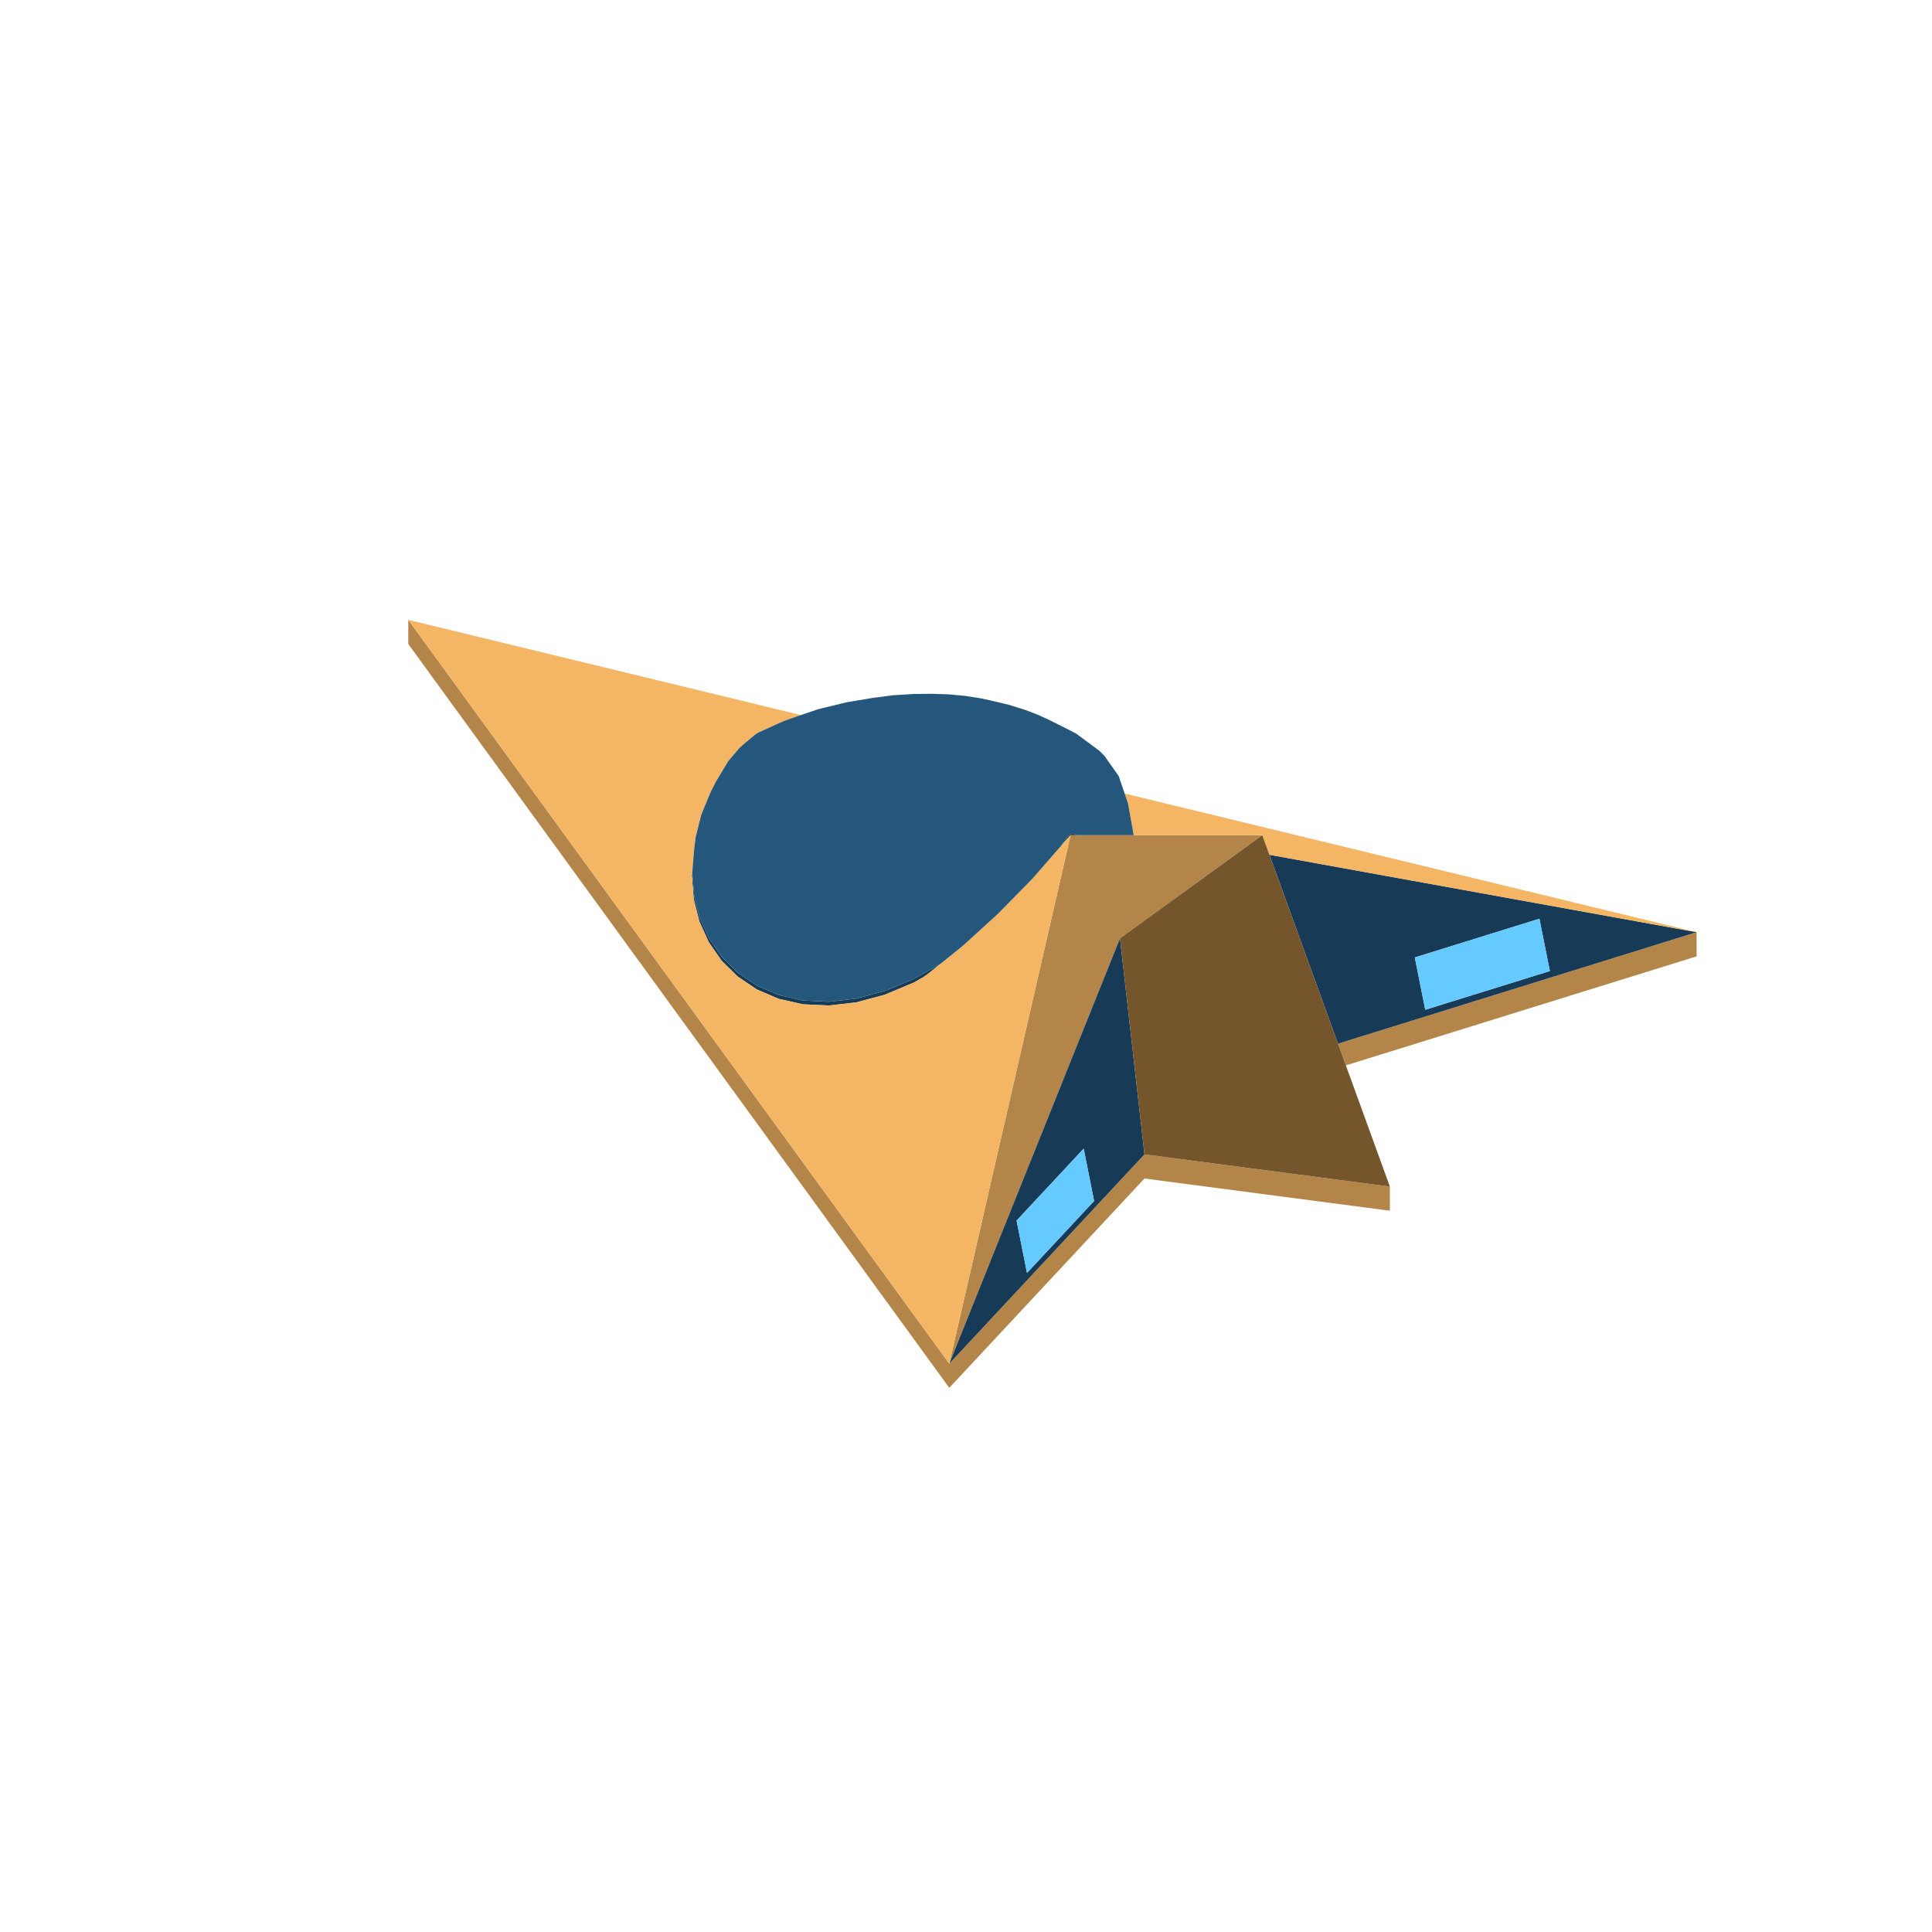
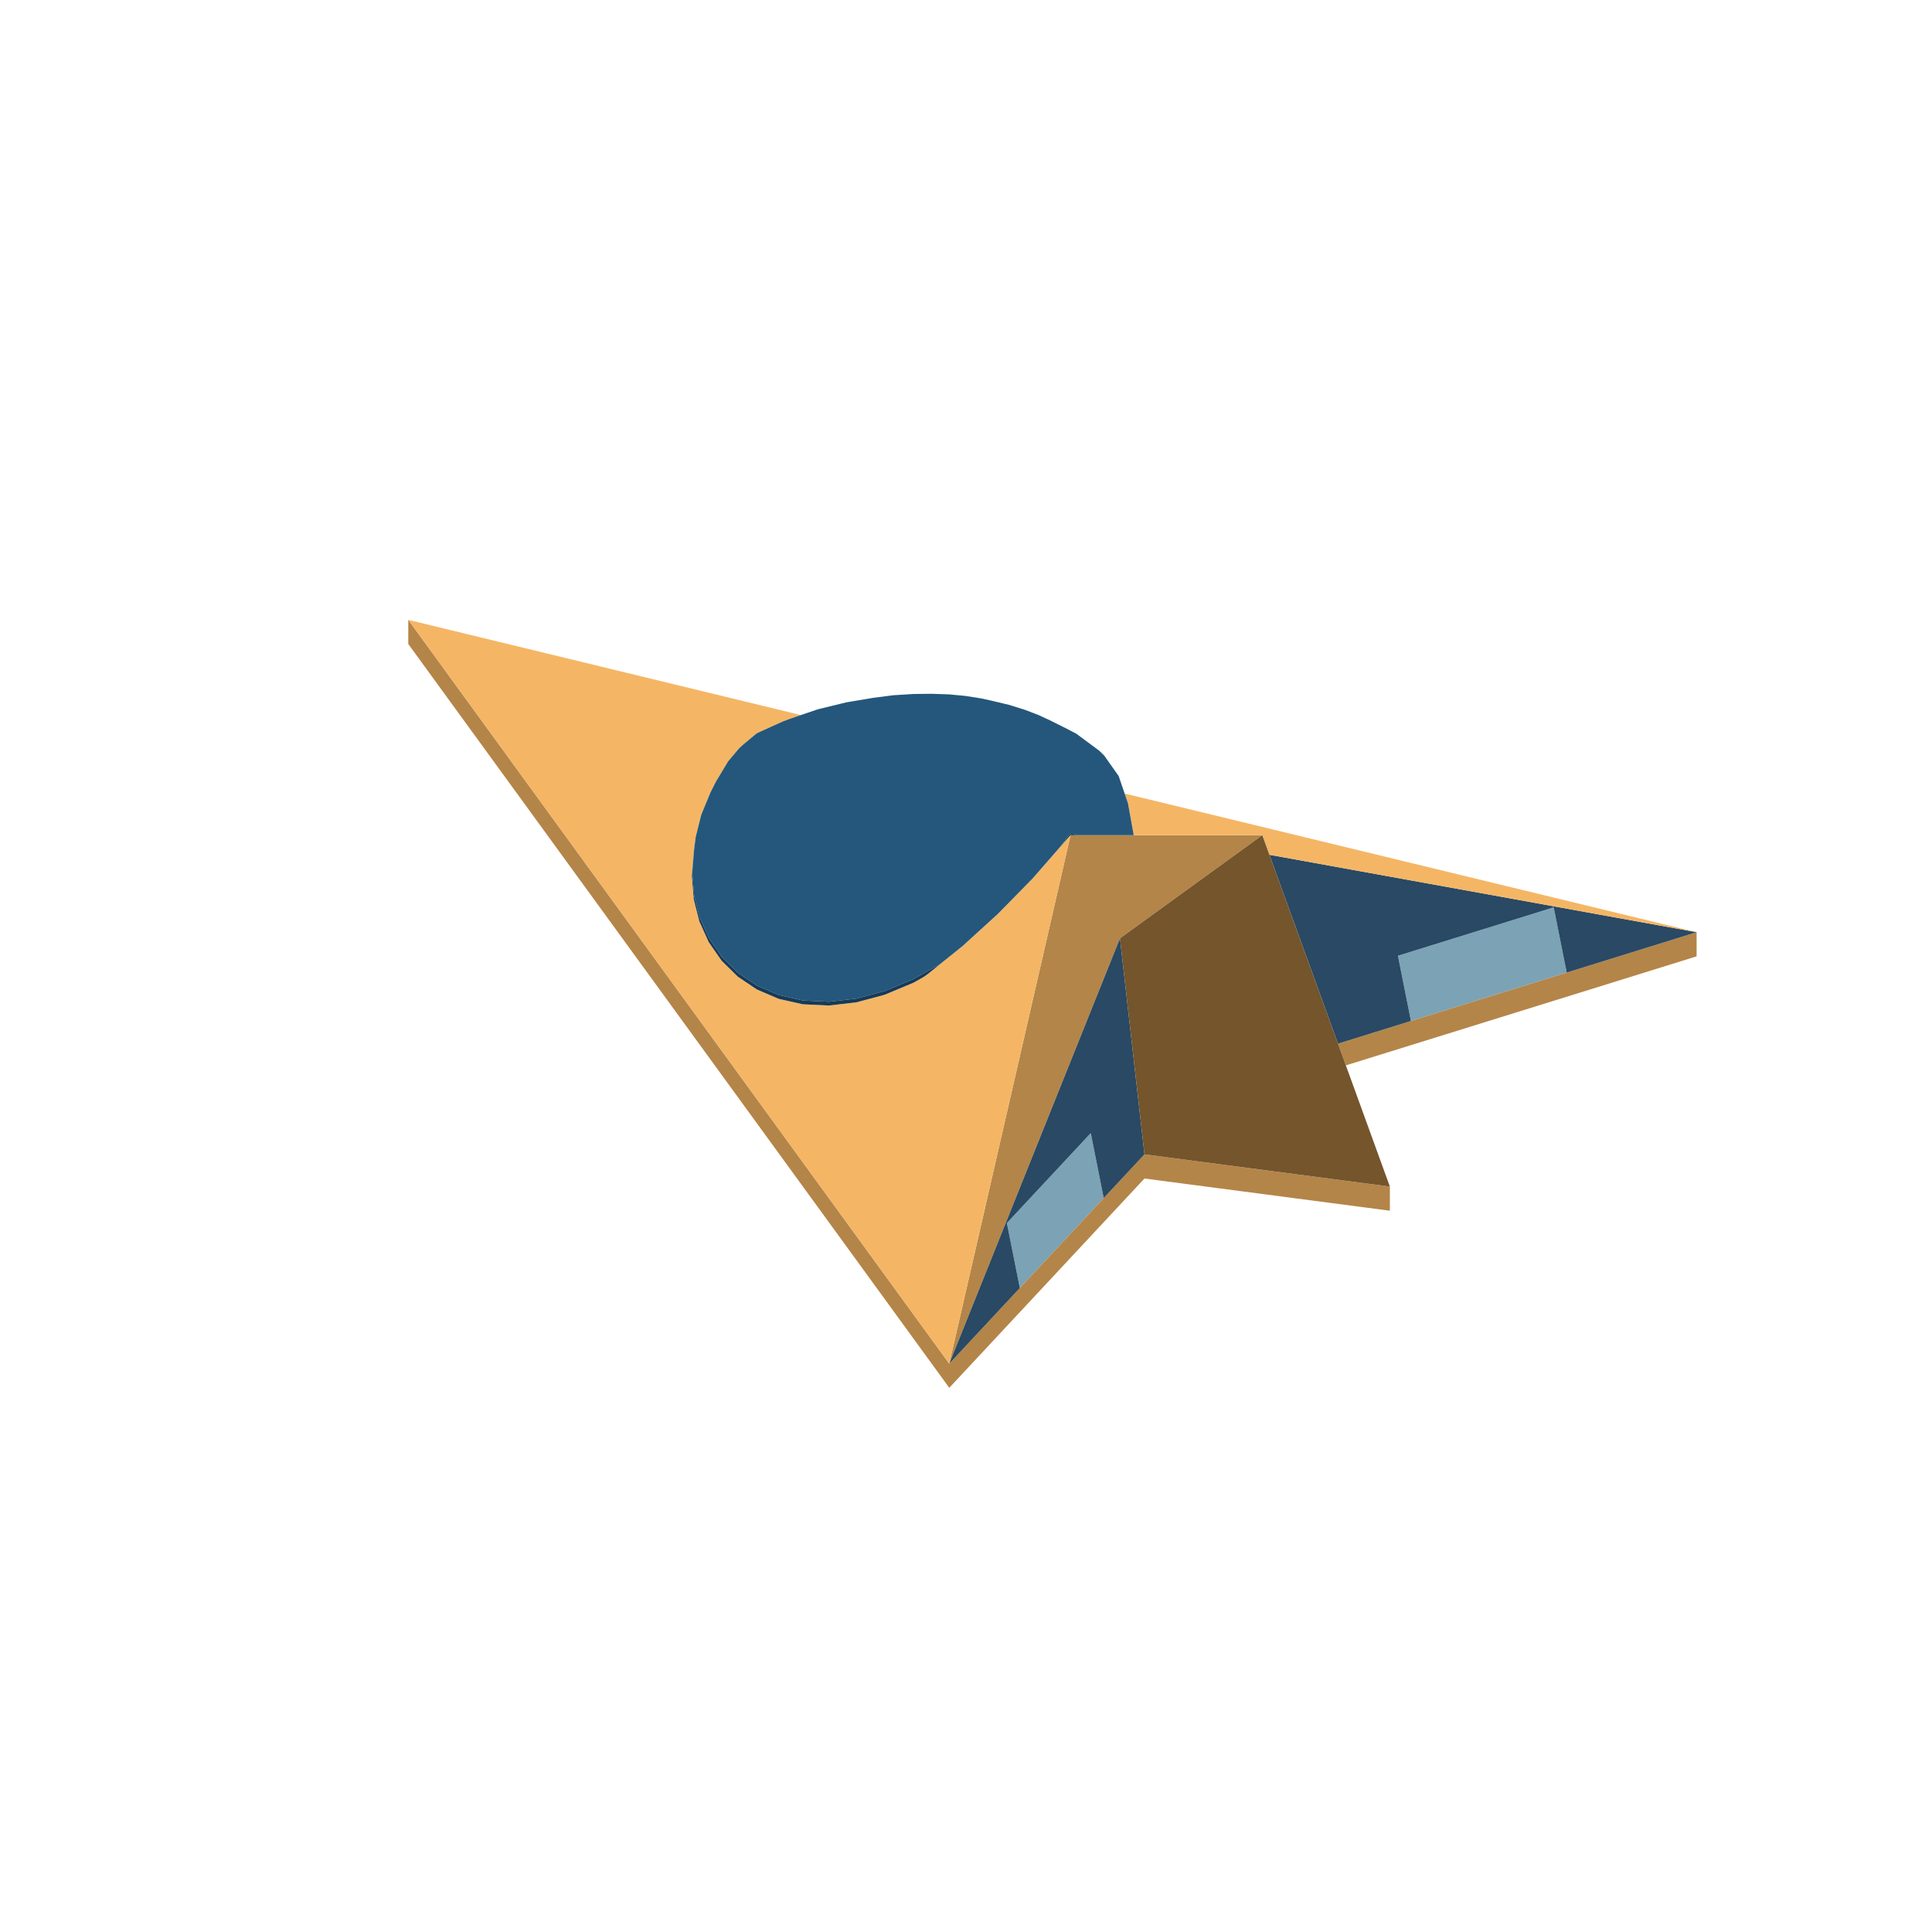
<svg xmlns="http://www.w3.org/2000/svg" width="96" height="96" viewBox="0 0 96 96">
-   <path fill="#b48548" d="M56.868,58.56L47.169,68.96L41.299,60.889L20.287,32L20.287,30.8L41.299,59.689L47.169,67.76L56.868,57.36L69.062,58.96L69.062,60.16ZM47.169,67.76L49.64,56.992L50.877,51.606L50.921,51.413L51.131,50.496L52.154,46.042L52.272,45.526L52.785,43.293L52.833,43.084L52.849,43.012L53.093,41.947L53.191,41.525L53.196,41.5L53.207,41.5L53.368,41.5L53.696,41.5L54.254,41.5L55.164,41.5L56.665,41.5L59.276,41.5L60.166,41.5L62.722,41.5L59.316,43.968L55.651,46.625L55.526,46.935L54.518,49.447ZM84.304,46.32L84.304,47.52L66.875,52.938L66.863,52.904L66.484,51.86Z" />
-   <path fill="#173a57" d="M47.169,67.76L54.518,49.447L55.651,46.625L55.816,48.084L56.868,57.36L54.426,59.979L51.092,63.554ZM51.031,63.25L54.365,59.675L53.847,57.076L50.513,60.651ZM53.187,41.44L53.187,41.44L53.21,41.441L53.212,41.441L53.249,41.437L53.321,41.425L53.523,41.5L53.196,41.5L53.043,41.663L52.903,41.824L52.831,41.907L52.716,42.039L52.791,41.932L53.033,41.591L53.089,41.53L53.107,41.502L53.112,41.483L53.151,41.461ZM34.858,45.8L35.122,46.384L35.149,46.443L35.235,46.632L35.35,46.798L35.871,47.55L36.013,47.691L36.67,48.341L36.836,48.452L37.619,48.979L37.807,49.06L38.702,49.443L39.691,49.667L39.899,49.714L40.965,49.765L41.19,49.777L42.313,49.648L42.553,49.621L43.715,49.308L43.965,49.242L44.215,49.14L45.402,48.644L45.641,48.511L46.721,47.9L46.593,48.003L46.077,48.418L45.876,48.557L45.782,48.61L45.765,48.62L45.402,48.825L43.963,49.427L42.549,49.807L41.184,49.964L39.891,49.902L38.692,49.631L37.608,49.166L36.657,48.526L35.856,47.735L35.218,46.815L35.113,46.582L34.755,45.792L34.701,45.58L34.474,44.689L34.379,43.531L34.474,42.339L34.495,42.168L34.474,42.418L34.399,43.356L34.417,43.586L34.492,44.511L34.545,44.722L34.772,45.611ZM37.517,36.507L37.608,36.432L37.617,36.428L37.616,36.428L37.615,36.428L37.634,36.42L37.685,36.397L37.789,36.35L37.749,36.37L37.682,36.4L37.68,36.401L37.629,36.424L37.582,36.466ZM63.54,43.751L63.076,42.473L84.304,46.32L77.075,48.567L70.883,50.492L66.484,51.86L66.374,51.557L66.29,51.327ZM77.012,48.25L76.493,45.651L70.301,47.576L70.82,50.175Z" />
-   <path fill="#f4b665" d="M39.551,35.614L39.55,35.614L39.55,35.614L39.549,35.614L39.549,35.614L39.549,35.614ZM21.209,32.067L20.287,30.8L21.167,31.013L21.223,31.027L21.264,31.037L21.445,31.081L22.592,31.359L23.362,31.546L23.998,31.7L24.449,31.809L24.848,31.906L25.252,32.004L25.472,32.057L25.741,32.122L26.122,32.215L26.122,32.215L26.125,32.215L26.626,32.337L26.64,32.34L26.86,32.394L27.016,32.431L27.017,32.432L27.017,32.431L27.037,32.437L27.166,32.468L27.294,32.499L27.753,32.61L27.869,32.638L28.143,32.705L28.275,32.737L28.52,32.796L28.845,32.875L28.96,32.903L29.003,32.913L29.051,32.925L29.295,32.984L29.454,33.022L29.571,33.051L30.034,33.163L30.087,33.176L30.366,33.244L30.578,33.295L30.71,33.327L30.852,33.361L30.976,33.391L31.01,33.4L31.035,33.406L31.105,33.423L31.185,33.442L31.282,33.465L31.314,33.473L31.545,33.529L31.631,33.55L31.731,33.575L31.867,33.607L31.94,33.625L32.125,33.67L32.133,33.672L32.202,33.689L32.217,33.692L32.256,33.702L32.484,33.757L32.55,33.773L32.63,33.792L32.672,33.803L32.837,33.843L33.071,33.899L33.273,33.948L33.389,33.976L33.457,33.993L33.472,33.996L33.505,34.005L33.533,34.011L33.605,34.029L33.639,34.037L33.683,34.048L33.72,34.056L33.734,34.06L33.762,34.067L33.806,34.078L33.864,34.092L33.927,34.107L33.974,34.118L34.018,34.129L34.041,34.135L34.063,34.14L34.111,34.151L34.297,34.197L34.376,34.216L34.379,34.216L34.474,34.239L34.524,34.252L34.549,34.258L34.571,34.263L34.607,34.272L34.667,34.286L34.755,34.307L34.846,34.33L34.901,34.343L34.999,34.367L35.011,34.37L35.026,34.373L35.053,34.38L35.102,34.392L35.165,34.407L35.172,34.408L35.218,34.42L35.218,34.42L35.279,34.435L35.324,34.445L35.419,34.468L35.427,34.47L35.464,34.48L35.508,34.49L35.523,34.494L35.548,34.5L35.552,34.501L35.565,34.504L35.604,34.513L35.702,34.537L35.711,34.539L35.743,34.547L35.783,34.557L35.829,34.568L35.847,34.572L35.856,34.575L35.874,34.579L35.919,34.59L35.947,34.596L36.025,34.615L36.085,34.63L36.115,34.637L36.259,34.672L36.295,34.681L36.301,34.682L36.424,34.712L36.443,34.717L36.486,34.727L36.487,34.727L36.578,34.749L36.583,34.751L36.611,34.757L36.752,34.792L36.796,34.803L36.798,34.803L36.902,34.828L36.953,34.84L36.975,34.846L37.051,34.864L37.08,34.871L37.111,34.879L37.151,34.888L37.16,34.891L37.171,34.893L37.179,34.895L37.189,34.898L37.196,34.899L37.205,34.901L37.235,34.909L37.297,34.924L37.301,34.925L37.302,34.925L37.373,34.942L37.4,34.949L37.43,34.956L37.448,34.96L37.463,34.964L37.486,34.97L37.511,34.976L37.519,34.978L37.551,34.985L37.558,34.987L37.579,34.992L37.591,34.995L37.614,35.001L37.636,35.006L37.655,35.011L37.692,35.02L37.708,35.023L37.712,35.025L37.721,35.026L37.726,35.028L37.741,35.032L37.752,35.034L37.804,35.047L37.823,35.051L37.829,35.053L37.849,35.058L37.885,35.066L37.918,35.074L37.986,35.091L37.997,35.093L38.026,35.1L38.045,35.105L38.065,35.11L38.083,35.114L38.177,35.137L38.187,35.14L38.201,35.143L38.203,35.143L38.228,35.149L38.27,35.16L38.279,35.162L38.302,35.167L38.309,35.169L38.344,35.178L38.403,35.192L38.48,35.211L38.5,35.215L38.502,35.216L38.504,35.216L38.529,35.222L38.54,35.225L38.607,35.242L38.639,35.249L38.64,35.249L38.664,35.255L38.681,35.259L38.687,35.261L38.7,35.264L38.714,35.267L38.745,35.275L38.748,35.276L38.783,35.284L38.812,35.291L38.825,35.294L38.827,35.295L38.875,35.306L38.877,35.307L38.877,35.307L38.884,35.309L38.908,35.315L38.934,35.321L38.94,35.322L39.02,35.342L39.025,35.343L39.031,35.345L39.031,35.345L39.034,35.345L39.034,35.345L39.036,35.345L39.049,35.349L39.054,35.35L39.059,35.351L39.072,35.354L39.096,35.36L39.201,35.385L39.209,35.387L39.248,35.397L39.257,35.399L39.262,35.4L39.267,35.401L39.277,35.404L39.293,35.408L39.3,35.41L39.33,35.417L39.339,35.419L39.382,35.429L39.412,35.437L39.432,35.441L39.463,35.449L39.517,35.462L39.557,35.472L39.561,35.473L39.564,35.473L39.57,35.475L39.578,35.477L39.59,35.48L39.62,35.487L39.635,35.491L39.64,35.492L39.645,35.493L39.66,35.497L39.66,35.497L39.662,35.497L39.663,35.498L39.664,35.498L39.666,35.498L39.675,35.5L39.678,35.501L39.699,35.506L39.711,35.509L39.714,35.51L39.761,35.521L39.764,35.522L39.766,35.522L39.766,35.522L39.768,35.523L39.775,35.525L39.779,35.526L39.793,35.529L39.799,35.53L39.778,35.538L39.764,35.542L39.752,35.547L39.75,35.547L39.744,35.549L39.688,35.568L39.684,35.57L39.655,35.58L39.654,35.58L39.627,35.589L39.589,35.602L39.587,35.603L39.584,35.604L39.577,35.606L39.576,35.606L39.575,35.607L39.573,35.608L39.554,35.614L39.552,35.615L39.551,35.614L39.551,35.615L39.529,35.623L39.529,35.622L39.527,35.623L39.503,35.631L39.493,35.635L39.466,35.644L39.463,35.645L39.453,35.648L39.452,35.649L39.373,35.676L39.332,35.69L39.203,35.734L39.095,35.774L38.92,35.84L38.764,35.911L38.682,35.948L38.602,35.983L38.509,36.026L38.325,36.108L38.208,36.161L38.207,36.161L38.2,36.165L38.194,36.168L38.134,36.195L37.951,36.277L37.95,36.277L37.789,36.35L37.769,36.359L37.763,36.362L37.744,36.37L37.725,36.379L37.713,36.384L37.685,36.397L37.683,36.398L37.66,36.408L37.649,36.413L37.634,36.42L37.627,36.423L37.621,36.425L37.608,36.432L37.539,36.489L37.517,36.507L37.507,36.516L37.42,36.588L37.202,36.769L37.176,36.791L37.029,36.913L36.994,36.943L36.977,36.956L36.971,36.962L36.955,36.975L36.873,37.049L36.752,37.157L36.732,37.175L36.703,37.21L36.61,37.32L36.6,37.332L36.583,37.352L36.461,37.496L36.416,37.55L36.349,37.63L36.301,37.687L36.282,37.71L36.276,37.716L36.191,37.817L36.181,37.829L36.102,37.96L35.999,38.132L35.968,38.183L35.934,38.241L35.899,38.298L35.856,38.37L35.783,38.49L35.762,38.525L35.742,38.559L35.717,38.6L35.669,38.68L35.58,38.828L35.565,38.853L35.552,38.878L35.541,38.9L35.411,39.161L35.397,39.189L35.339,39.303L35.312,39.358L35.305,39.37L35.279,39.435L35.235,39.541L35.225,39.565L35.218,39.581L35.214,39.592L35.195,39.637L35.186,39.659L35.15,39.747L35.091,39.889L35.083,39.907L35.003,40.102L34.984,40.148L34.948,40.233L34.948,40.233L34.937,40.261L34.906,40.335L34.846,40.481L34.844,40.487L34.836,40.52L34.823,40.572L34.816,40.601L34.811,40.619L34.755,40.845L34.732,40.936L34.728,40.952L34.674,41.17L34.652,41.257L34.637,41.317L34.636,41.32L34.631,41.341L34.627,41.355L34.61,41.425L34.576,41.56L34.567,41.597L34.555,41.692L34.543,41.787L34.526,41.919L34.517,41.992L34.507,42.077L34.504,42.098L34.495,42.168L34.492,42.196L34.481,42.278L34.474,42.339L34.466,42.439L34.458,42.531L34.458,42.532L34.456,42.555L34.446,42.686L34.44,42.769L34.438,42.795L34.418,43.044L34.399,43.285L34.396,43.316L34.391,43.377L34.379,43.531L34.474,44.689L34.667,45.448L34.701,45.58L34.755,45.792L35.113,46.582L35.218,46.815L35.856,47.735L36.657,48.526L37.608,49.166L38.692,49.631L39.891,49.902L41.184,49.964L42.337,49.831L42.549,49.807L43.289,49.608L43.73,49.489L43.76,49.481L43.963,49.427L45.155,48.928L45.204,48.908L45.402,48.825L45.765,48.62L45.782,48.61L45.876,48.557L46.077,48.418L47.831,47.008L48.262,46.615L48.673,46.241L48.781,46.142L49.589,45.406L49.608,45.387L49.646,45.348L49.725,45.267L50.014,44.973L50.023,44.964L50.898,44.072L51.193,43.772L51.307,43.656L51.415,43.532L51.452,43.489L51.489,43.447L51.491,43.445L51.771,43.123L51.821,43.066L51.929,42.942L52.094,42.752L52.119,42.724L52.138,42.702L52.297,42.52L52.367,42.439L52.392,42.411L52.618,42.151L52.716,42.039L52.768,41.979L52.831,41.907L52.84,41.897L52.903,41.824L53.011,41.7L53.019,41.691L53.043,41.663L53.074,41.631L53.196,41.5L53.191,41.525L53.156,41.674L53.155,41.679L53.129,41.793L53.127,41.802L53.093,41.947L53.067,42.063L53.018,42.277L53.017,42.282L52.926,42.675L52.916,42.721L52.865,42.941L52.86,42.965L52.833,43.084L52.651,43.876L52.38,45.057L52.272,45.526L52.154,46.042L50.921,51.413L50.877,51.606L49.64,56.992L47.169,67.76L46.154,66.365L43.684,62.97L42.088,60.774L41.299,59.689L41.287,59.673L41.171,59.514L40.96,59.223L40.751,58.937L40.504,58.596L40.32,58.344L40.181,58.152L40.103,58.046L40.014,57.923L39.751,57.561L39.728,57.529L39.63,57.395L39.495,57.21L39.132,56.71L38.999,56.527L38.86,56.336L38.782,56.228L38.356,55.644L38,55.154L37.898,55.014L37.889,55.001L37.441,54.385L36.999,53.777L36.55,53.16L36.079,52.512L35.561,51.8L34.936,50.941L34.019,49.68L33.157,48.495L32.783,47.981L32.21,47.193L31.747,46.557L31.629,46.394L31.465,46.168L31.459,46.161L31.459,46.161L31.459,46.161L31.421,46.108L31.333,45.987L31.04,45.584L30.956,45.469L30.895,45.386L30.817,45.278L30.81,45.268L30.64,45.034L30.599,44.978L30.513,44.86L30.384,44.682L30.041,44.21L29.579,43.576L29.401,43.331L28.532,42.136L28.422,41.985L28.314,41.836L28.011,41.419L27.357,40.521L25.57,38.063ZM37.638,36.393L37.636,36.393L37.635,36.394ZM37.64,36.394L37.64,36.393L37.638,36.393ZM67.214,42.177L67.215,42.177L67.243,42.184L67.357,42.211L68.972,42.603L69.545,42.742L69.595,42.754L70.208,42.903L70.232,42.908L72.148,43.373L72.532,43.466L73.658,43.739L75.121,44.094L79.73,45.211L80.536,45.407L82.304,45.835L83.456,46.114L84.304,46.32L83.92,46.25L83.435,46.163L83.165,46.114L74.838,44.604L69.182,43.58L65.226,42.862L63.076,42.473L62.916,42.034L62.781,41.662L62.733,41.528L62.722,41.5L62.562,41.5L62.241,41.5L61.426,41.5L60.628,41.5L59.855,41.5L59.276,41.5L59.119,41.5L58.434,41.5L57.825,41.5L57.356,41.5L57.329,41.5L57.244,41.5L57.07,41.5L57.065,41.5L57.038,41.5L56.718,41.5L56.701,41.5L56.695,41.5L56.621,41.5L56.376,41.5L56.335,41.5L56.334,41.5L56.332,41.5L56.33,41.481L56.33,41.478L56.317,41.409L56.304,41.336L56.303,41.328L56.295,41.283L56.282,41.213L56.281,41.204L56.252,41.048L56.249,41.027L56.244,41.002L56.235,40.952L56.218,40.859L56.169,40.587L56.145,40.449L56.113,40.275L56.112,40.27L56.049,39.917L56.012,39.81L56.003,39.781L55.995,39.758L55.982,39.721L55.958,39.651L55.949,39.624L55.945,39.614L55.939,39.596L55.935,39.584L55.932,39.574L55.931,39.57L55.929,39.567L55.926,39.558L55.925,39.553L55.917,39.532L55.914,39.523L55.914,39.521L55.91,39.511L55.91,39.51L55.909,39.508L55.906,39.499L55.9,39.48L55.894,39.463L55.895,39.462L55.894,39.462L55.892,39.458L55.883,39.431L55.882,39.43L55.886,39.43L55.9,39.434L55.913,39.437L55.928,39.441L55.951,39.446L55.958,39.448L55.965,39.45L55.989,39.456L55.994,39.457L55.996,39.457L56.062,39.473L56.077,39.477L56.09,39.48L56.091,39.48L56.12,39.487L56.154,39.496L56.168,39.499L56.212,39.51L56.265,39.522L56.322,39.536L56.34,39.541L56.351,39.543L56.373,39.549L56.413,39.558L56.434,39.563L56.458,39.569L56.465,39.571L56.476,39.574L56.551,39.592L56.6,39.603L56.618,39.608L56.66,39.618L56.662,39.619L56.663,39.619L56.825,39.658L57,39.701L57.04,39.71L57.079,39.72L57.094,39.724L57.22,39.754L57.225,39.755L57.412,39.8L57.591,39.844L57.645,39.857L57.662,39.861L57.705,39.871L57.741,39.88L57.806,39.896L57.848,39.906L57.894,39.917L58.123,39.973L58.148,39.979L58.151,39.98L58.173,39.985L58.176,39.986L58.269,40.008L58.303,40.016L58.324,40.022L58.335,40.024L58.43,40.047L58.728,40.119L58.991,40.183L59.015,40.189L59.071,40.203L59.074,40.205L59.072,40.203L59.119,40.214L59.149,40.222L59.255,40.247L59.27,40.251L59.358,40.272L59.393,40.281L59.443,40.293L59.461,40.297L59.462,40.297L59.554,40.32L59.775,40.373L60.084,40.448L60.258,40.49L60.528,40.556L60.624,40.579L60.653,40.586L61.003,40.671L61.08,40.69L61.083,40.69L61.138,40.704L61.514,40.795L62.009,40.915L62.056,40.926L62.205,40.962L62.275,40.979L62.307,40.987L62.358,41L62.385,41.006L62.508,41.036L62.552,41.047L62.558,41.048L62.895,41.13L63.092,41.178L63.148,41.191L63.317,41.232L63.336,41.237L63.345,41.239L63.465,41.268L63.635,41.309L63.759,41.339L63.841,41.359L64.422,41.5L64.516,41.523L64.544,41.53L64.573,41.536L64.722,41.573L65.167,41.681L65.366,41.729L65.746,41.821L65.843,41.844L65.862,41.849L66.263,41.946L66.267,41.947L66.644,42.039L66.684,42.048L66.918,42.105L66.942,42.111L66.996,42.124L67.213,42.176Z" />
-   <path fill="#64caff" d="M53.847,57.076L54.365,59.675L51.031,63.25L50.513,60.651ZM70.82,50.175L70.301,47.576L76.493,45.651L77.012,48.25Z" />
+   <path fill="#7ba3b5" d="M54.199,56.304L54.824,59.437L54.843,59.532L50.702,63.971L50.675,64.001L50.656,63.906L50.105,61.143L50.031,60.773L50.479,60.292ZM70.087,50.624L69.462,47.491L76.371,45.344L77.203,45.085L77.276,45.456L77.827,48.218L77.849,48.327L70.127,50.727L70.109,50.733Z" />
+   <path fill="#b48548" d="M50.872,64.989L47.169,68.96L41.299,60.889L20.287,32L20.287,30.8L41.299,59.689L47.169,67.76L50.675,64.001L50.702,63.971L54.843,59.532L56.868,57.36L69.062,58.96L69.062,60.16L56.868,58.56L55.04,60.52ZM47.169,67.76L49.446,57.839L49.64,56.992L50.877,51.606L50.921,51.413L51.131,50.496L52.154,46.042L52.272,45.526L52.785,43.293L52.833,43.084L52.849,43.012L53.093,41.947L53.191,41.525L53.196,41.5L53.207,41.5L53.368,41.5L53.696,41.5L54.254,41.5L55.164,41.5L56.665,41.5L59.276,41.5L60.166,41.5L62.722,41.5L59.316,43.968L55.651,46.625L55.526,46.935L54.518,49.447L53.391,52.255L50.012,60.676ZM84.304,46.32L84.304,47.52L78.075,49.457L70.334,51.863L66.875,52.938L66.863,52.904L66.484,51.86L70.109,50.733L70.127,50.727L77.849,48.327Z" />
+   <path fill="#294964" d="M47.169,67.76L50.012,60.676L53.391,52.255L54.518,49.447L55.651,46.625L55.816,48.084L56.868,57.36L54.843,59.532L54.824,59.437L54.199,56.304L50.479,60.292L50.426,60.349L50.031,60.773L50.096,61.099L50.656,63.906L50.675,64.001ZM77.275,45.45L77.203,45.085L76.382,45.34L76.371,45.344L69.462,47.491L70.087,50.624L70.109,50.733L66.484,51.86L66.446,51.756L66.29,51.327L65.361,48.766L63.542,43.757L63.54,43.751L63.076,42.473L77.192,45.031L77.308,45.052L84.304,46.32L84.292,46.324L77.849,48.327L77.827,48.218L77.276,45.456Z" />
+   <path fill="#f4b665" d="M39.551,35.614L39.55,35.614L39.55,35.614L39.549,35.614L39.549,35.614L39.549,35.614ZM21.209,32.067L20.287,30.8L21.167,31.013L21.223,31.027L21.264,31.037L21.445,31.081L22.592,31.359L23.362,31.546L23.998,31.7L24.449,31.809L24.848,31.906L25.252,32.004L25.472,32.057L25.741,32.122L26.122,32.215L26.122,32.215L26.125,32.215L26.626,32.337L26.64,32.34L26.86,32.394L27.016,32.431L27.017,32.432L27.017,32.431L27.037,32.437L27.166,32.468L27.294,32.499L27.753,32.61L27.869,32.638L28.143,32.705L28.275,32.737L28.52,32.796L28.845,32.875L28.96,32.903L29.003,32.913L29.051,32.925L29.295,32.984L29.454,33.022L29.571,33.051L30.034,33.163L30.087,33.176L30.366,33.244L30.578,33.295L30.71,33.327L30.852,33.361L30.976,33.391L31.01,33.4L31.035,33.406L31.105,33.423L31.185,33.442L31.282,33.465L31.314,33.473L31.545,33.529L31.631,33.55L31.731,33.575L31.867,33.607L31.94,33.625L32.125,33.67L32.133,33.672L32.202,33.689L32.217,33.692L32.256,33.702L32.484,33.757L32.55,33.773L32.63,33.792L32.672,33.803L32.837,33.843L33.071,33.899L33.273,33.948L33.389,33.976L33.457,33.993L33.472,33.996L33.505,34.005L33.533,34.011L33.605,34.029L33.639,34.037L33.683,34.048L33.72,34.056L33.734,34.06L33.762,34.067L33.806,34.078L33.864,34.092L33.927,34.107L33.974,34.118L34.018,34.129L34.041,34.135L34.063,34.14L34.111,34.151L34.297,34.197L34.376,34.216L34.379,34.216L34.474,34.239L34.524,34.252L34.549,34.258L34.571,34.263L34.607,34.272L34.667,34.286L34.755,34.307L34.846,34.33L34.901,34.343L34.999,34.367L35.011,34.37L35.026,34.373L35.053,34.38L35.102,34.392L35.165,34.407L35.172,34.408L35.218,34.42L35.218,34.42L35.279,34.435L35.324,34.445L35.419,34.468L35.427,34.47L35.464,34.48L35.508,34.49L35.523,34.494L35.548,34.5L35.552,34.501L35.565,34.504L35.604,34.513L35.702,34.537L35.711,34.539L35.743,34.547L35.783,34.557L35.829,34.568L35.847,34.572L35.856,34.575L35.874,34.579L35.919,34.59L35.947,34.596L36.025,34.615L36.085,34.63L36.115,34.637L36.259,34.672L36.295,34.681L36.301,34.682L36.424,34.712L36.443,34.717L36.486,34.727L36.487,34.727L36.578,34.749L36.583,34.751L36.611,34.757L36.752,34.792L36.796,34.803L36.798,34.803L36.902,34.828L36.953,34.84L36.975,34.846L37.051,34.864L37.08,34.871L37.111,34.879L37.151,34.888L37.16,34.891L37.171,34.893L37.179,34.895L37.189,34.898L37.196,34.899L37.205,34.901L37.235,34.909L37.297,34.924L37.301,34.925L37.302,34.925L37.373,34.942L37.4,34.949L37.43,34.956L37.448,34.96L37.463,34.964L37.486,34.97L37.511,34.976L37.519,34.978L37.551,34.985L37.558,34.987L37.579,34.992L37.591,34.995L37.614,35.001L37.636,35.006L37.655,35.011L37.692,35.02L37.708,35.023L37.712,35.025L37.721,35.026L37.726,35.028L37.741,35.032L37.752,35.034L37.804,35.047L37.823,35.051L37.829,35.053L37.849,35.058L37.885,35.066L37.918,35.074L37.986,35.091L37.997,35.093L38.026,35.1L38.045,35.105L38.065,35.11L38.083,35.114L38.177,35.137L38.187,35.14L38.201,35.143L38.203,35.143L38.228,35.149L38.27,35.16L38.279,35.162L38.302,35.167L38.309,35.169L38.344,35.178L38.403,35.192L38.48,35.211L38.5,35.215L38.502,35.216L38.504,35.216L38.529,35.222L38.54,35.225L38.607,35.242L38.639,35.249L38.64,35.249L38.664,35.255L38.681,35.259L38.687,35.261L38.7,35.264L38.714,35.267L38.745,35.275L38.748,35.276L38.783,35.284L38.812,35.291L38.825,35.294L38.827,35.295L38.875,35.306L38.877,35.307L38.877,35.307L38.884,35.309L38.908,35.315L38.934,35.321L38.94,35.322L39.02,35.342L39.025,35.343L39.031,35.345L39.031,35.345L39.034,35.345L39.034,35.345L39.036,35.345L39.049,35.349L39.054,35.35L39.059,35.351L39.072,35.354L39.096,35.36L39.201,35.385L39.209,35.387L39.248,35.397L39.257,35.399L39.262,35.4L39.267,35.401L39.277,35.404L39.293,35.408L39.3,35.41L39.33,35.417L39.339,35.419L39.382,35.429L39.412,35.437L39.432,35.441L39.463,35.449L39.517,35.462L39.557,35.472L39.561,35.473L39.564,35.473L39.57,35.475L39.578,35.477L39.59,35.48L39.62,35.487L39.635,35.491L39.64,35.492L39.645,35.493L39.66,35.497L39.66,35.497L39.662,35.497L39.663,35.498L39.664,35.498L39.666,35.498L39.675,35.5L39.678,35.501L39.699,35.506L39.711,35.509L39.714,35.51L39.761,35.521L39.764,35.522L39.766,35.522L39.766,35.522L39.768,35.523L39.775,35.525L39.779,35.526L39.793,35.529L39.799,35.53L39.778,35.538L39.764,35.542L39.752,35.547L39.75,35.547L39.744,35.549L39.688,35.568L39.684,35.57L39.655,35.58L39.654,35.58L39.627,35.589L39.589,35.602L39.587,35.603L39.584,35.604L39.577,35.606L39.576,35.606L39.575,35.607L39.573,35.608L39.554,35.614L39.552,35.615L39.551,35.614L39.551,35.615L39.529,35.623L39.529,35.622L39.527,35.623L39.503,35.631L39.493,35.635L39.466,35.644L39.463,35.645L39.453,35.648L39.452,35.649L39.373,35.676L39.332,35.69L39.203,35.734L39.095,35.774L38.92,35.84L38.764,35.911L38.682,35.948L38.602,35.983L38.509,36.026L38.325,36.108L38.208,36.161L38.207,36.161L38.2,36.165L38.194,36.168L38.134,36.195L37.951,36.277L37.95,36.277L37.789,36.35L37.769,36.359L37.763,36.362L37.744,36.37L37.725,36.379L37.713,36.384L37.685,36.397L37.683,36.398L37.66,36.408L37.649,36.413L37.634,36.42L37.627,36.423L37.621,36.425L37.608,36.432L37.539,36.489L37.517,36.507L37.507,36.516L37.42,36.588L37.202,36.769L37.176,36.791L37.029,36.913L36.994,36.943L36.977,36.956L36.971,36.962L36.955,36.975L36.873,37.049L36.752,37.157L36.732,37.175L36.703,37.21L36.61,37.32L36.6,37.332L36.583,37.352L36.461,37.496L36.416,37.55L36.349,37.63L36.301,37.687L36.282,37.71L36.276,37.716L36.191,37.817L36.181,37.829L36.102,37.96L35.999,38.132L35.968,38.183L35.934,38.241L35.899,38.298L35.856,38.37L35.783,38.49L35.762,38.525L35.742,38.559L35.717,38.6L35.669,38.68L35.58,38.828L35.565,38.853L35.552,38.878L35.541,38.9L35.411,39.161L35.397,39.189L35.339,39.303L35.312,39.358L35.305,39.37L35.279,39.435L35.235,39.541L35.225,39.565L35.218,39.581L35.214,39.592L35.195,39.637L35.186,39.659L35.15,39.747L35.091,39.889L35.083,39.907L35.003,40.102L34.984,40.148L34.948,40.233L34.948,40.233L34.937,40.261L34.906,40.335L34.846,40.481L34.844,40.487L34.836,40.52L34.823,40.572L34.816,40.601L34.811,40.619L34.755,40.845L34.732,40.936L34.728,40.952L34.674,41.17L34.652,41.257L34.637,41.317L34.636,41.32L34.631,41.341L34.627,41.355L34.61,41.425L34.576,41.56L34.567,41.597L34.555,41.692L34.543,41.787L34.526,41.919L34.517,41.992L34.507,42.077L34.504,42.098L34.495,42.168L34.492,42.196L34.481,42.278L34.474,42.339L34.466,42.439L34.458,42.531L34.458,42.532L34.456,42.555L34.446,42.686L34.44,42.769L34.438,42.795L34.418,43.044L34.399,43.285L34.396,43.316L34.391,43.377L34.379,43.531L34.474,44.689L34.667,45.448L34.701,45.58L34.755,45.792L35.113,46.582L35.218,46.815L35.856,47.735L36.657,48.526L37.608,49.166L38.692,49.631L39.891,49.902L41.184,49.964L42.337,49.831L42.549,49.807L43.289,49.608L43.73,49.489L43.76,49.481L43.963,49.427L45.155,48.928L45.204,48.908L45.402,48.825L45.765,48.62L45.782,48.61L45.876,48.557L46.077,48.418L47.831,47.008L48.262,46.615L48.673,46.241L48.781,46.142L49.589,45.406L49.608,45.387L49.646,45.348L49.725,45.267L50.014,44.973L50.023,44.964L50.898,44.072L51.307,43.656L51.415,43.532L51.452,43.489L51.489,43.447L51.491,43.445L51.607,43.311L51.771,43.123L51.821,43.066L51.929,42.942L52.094,42.752L52.119,42.724L52.138,42.702L52.297,42.52L52.367,42.439L52.392,42.411L52.618,42.151L52.716,42.039L52.768,41.979L52.831,41.907L52.84,41.897L52.903,41.824L53.011,41.7L53.019,41.691L53.043,41.663L53.074,41.631L53.196,41.5L53.191,41.525L53.156,41.674L53.155,41.679L53.129,41.793L53.127,41.802L53.093,41.947L53.067,42.063L53.018,42.277L53.017,42.282L52.926,42.675L52.916,42.721L52.865,42.941L52.86,42.965L52.833,43.084L52.651,43.876L52.38,45.057L52.272,45.526L52.154,46.042L50.921,51.413L50.877,51.606L49.64,56.992L47.169,67.76L46.154,66.365L43.684,62.97L42.088,60.774L41.299,59.689L41.287,59.673L41.171,59.514L40.96,59.223L40.751,58.937L40.504,58.596L40.32,58.344L40.181,58.152L40.103,58.046L40.014,57.923L39.751,57.561L39.728,57.529L39.63,57.395L39.495,57.21L39.132,56.71L38.999,56.527L38.86,56.336L38.782,56.228L38.356,55.644L38,55.154L37.898,55.014L37.889,55.001L37.441,54.385L36.999,53.777L36.55,53.16L36.079,52.512L35.561,51.8L34.936,50.941L34.019,49.68L33.157,48.495L32.783,47.981L32.21,47.193L31.747,46.557L31.629,46.394L31.465,46.168L31.459,46.161L31.459,46.161L31.459,46.161L31.421,46.108L31.333,45.987L31.04,45.584L30.956,45.469L30.895,45.386L30.817,45.278L30.81,45.268L30.64,45.034L30.599,44.978L30.513,44.86L30.384,44.682L30.041,44.21L29.579,43.576L29.401,43.331L28.532,42.136L28.422,41.985L28.314,41.836L28.011,41.419L27.357,40.521L25.57,38.063ZM37.638,36.393L37.636,36.393L37.635,36.394ZM37.64,36.394L37.64,36.393L37.638,36.393ZM67.214,42.177L67.215,42.177L67.243,42.184L67.357,42.211L68.972,42.603L69.545,42.742L69.595,42.754L70.208,42.903L70.232,42.908L72.148,43.373L72.532,43.466L73.658,43.739L75.121,44.094L77.1,44.574L78.082,44.812L79.73,45.211L80.536,45.407L82.304,45.835L83.456,46.114L84.304,46.32L83.92,46.25L83.435,46.163L83.165,46.114L77.308,45.052L77.192,45.031L74.838,44.604L69.182,43.58L65.226,42.862L63.076,42.473L62.916,42.034L62.781,41.662L62.733,41.528L62.722,41.5L62.562,41.5L62.241,41.5L61.426,41.5L60.628,41.5L59.855,41.5L59.276,41.5L59.119,41.5L58.434,41.5L57.825,41.5L57.356,41.5L57.329,41.5L57.244,41.5L57.07,41.5L57.065,41.5L57.038,41.5L56.718,41.5L56.701,41.5L56.695,41.5L56.621,41.5L56.376,41.5L56.335,41.5L56.334,41.5L56.332,41.5L56.33,41.481L56.33,41.478L56.317,41.409L56.304,41.336L56.303,41.328L56.295,41.283L56.282,41.213L56.281,41.204L56.252,41.048L56.249,41.027L56.244,41.002L56.235,40.952L56.218,40.859L56.169,40.587L56.145,40.449L56.113,40.275L56.112,40.27L56.049,39.917L56.012,39.81L56.003,39.781L55.995,39.758L55.982,39.721L55.958,39.651L55.949,39.624L55.945,39.614L55.939,39.596L55.935,39.584L55.932,39.574L55.931,39.57L55.929,39.567L55.926,39.558L55.925,39.553L55.917,39.532L55.914,39.523L55.914,39.521L55.91,39.511L55.91,39.51L55.909,39.508L55.906,39.499L55.9,39.48L55.894,39.463L55.895,39.462L55.894,39.462L55.892,39.458L55.883,39.431L55.882,39.43L55.886,39.43L55.9,39.434L55.913,39.437L55.928,39.441L55.951,39.446L55.958,39.448L55.965,39.45L55.989,39.456L55.994,39.457L55.996,39.457L56.062,39.473L56.077,39.477L56.09,39.48L56.091,39.48L56.12,39.487L56.154,39.496L56.168,39.499L56.212,39.51L56.265,39.522L56.322,39.536L56.34,39.541L56.351,39.543L56.373,39.549L56.413,39.558L56.434,39.563L56.458,39.569L56.465,39.571L56.476,39.574L56.551,39.592L56.6,39.603L56.618,39.608L56.66,39.618L56.662,39.619L56.663,39.619L56.825,39.658L57,39.701L57.04,39.71L57.079,39.72L57.094,39.724L57.22,39.754L57.225,39.755L57.412,39.8L57.591,39.844L57.645,39.857L57.662,39.861L57.705,39.871L57.741,39.88L57.806,39.896L57.848,39.906L57.894,39.917L58.123,39.973L58.148,39.979L58.151,39.98L58.173,39.985L58.176,39.986L58.269,40.008L58.303,40.016L58.324,40.022L58.335,40.024L58.43,40.047L58.728,40.119L58.991,40.183L59.015,40.189L59.071,40.203L59.074,40.205L59.072,40.203L59.119,40.214L59.149,40.222L59.255,40.247L59.27,40.251L59.358,40.272L59.393,40.281L59.443,40.293L59.461,40.297L59.462,40.297L59.554,40.32L59.775,40.373L60.084,40.448L60.258,40.49L60.528,40.556L60.624,40.579L60.653,40.586L61.003,40.671L61.08,40.69L61.083,40.69L61.138,40.704L61.514,40.795L62.009,40.915L62.056,40.926L62.205,40.962L62.275,40.979L62.307,40.987L62.358,41L62.385,41.006L62.508,41.036L62.552,41.047L62.558,41.048L62.895,41.13L63.092,41.178L63.148,41.191L63.317,41.232L63.336,41.237L63.345,41.239L63.465,41.268L63.635,41.309L63.759,41.339L63.841,41.359L64.422,41.5L64.516,41.523L64.544,41.53L64.573,41.536L64.722,41.573L65.167,41.681L65.366,41.729L65.746,41.821L65.843,41.844L65.862,41.849L66.263,41.946L66.267,41.947L66.644,42.039L66.684,42.048L66.918,42.105L66.942,42.111L66.996,42.124L67.213,42.176Z" />
  <path fill="#74552c" d="M62.722,41.5L69.062,58.96L59.542,57.711L56.868,57.36L55.816,48.084L55.651,46.625L56.834,45.767L59.316,43.968Z" />
  <path fill="#24577b" d="M41.19,49.777L41.19,49.776L41.19,49.776ZM39.899,49.714L39.899,49.714L39.899,49.714ZM53.187,41.44L53.187,41.44L53.151,41.461L53.112,41.483L53.107,41.502L53.089,41.53L53.033,41.591L52.791,41.932L52.716,42.039L52.648,42.117L52.488,42.3L52.344,42.466L52.297,42.52L52.13,42.711L52.094,42.752L51.929,42.942L51.821,43.066L51.755,43.142L51.672,43.236L51.307,43.656L51.258,43.705L51.18,43.785L50.898,44.072L50.333,44.648L50.209,44.774L50.165,44.819L50.023,44.964L49.725,45.267L49.608,45.387L49.589,45.406L49.164,45.793L48.673,46.241L48.515,46.385L48.39,46.498L48.247,46.629L47.831,47.008L47.147,47.558L47.123,47.577L47.042,47.643L46.924,47.737L46.838,47.806L46.721,47.9L45.641,48.511L45.402,48.644L44.215,49.14L43.965,49.242L43.715,49.308L42.553,49.621L42.313,49.648L41.19,49.777L40.965,49.765L39.899,49.714L39.691,49.667L38.702,49.443L37.807,49.06L37.619,48.979L36.836,48.452L36.67,48.341L36.013,47.691L35.871,47.55L35.35,46.798L35.235,46.632L35.122,46.384L34.858,45.8L34.772,45.611L34.545,44.722L34.492,44.511L34.417,43.586L34.399,43.356L34.474,42.418L34.495,42.168L34.567,41.597L34.846,40.481L34.948,40.233L35.091,39.889L35.195,39.637L35.305,39.37L35.411,39.161L35.565,38.853L35.934,38.241L36.181,37.829L36.276,37.716L36.583,37.352L36.732,37.175L36.955,36.975L37.517,36.507L37.582,36.466L37.629,36.424L37.68,36.401L37.682,36.4L37.682,36.4L37.749,36.37L37.773,36.358L37.789,36.35L37.95,36.277L37.951,36.277L37.951,36.277L38.194,36.168L38.254,36.141L38.325,36.108L38.602,35.983L38.764,35.911L38.92,35.84L39.203,35.734L39.373,35.676L39.577,35.606L39.803,35.529L39.928,35.487L39.988,35.466L40.161,35.407L40.629,35.248L40.881,35.186L41.097,35.133L41.215,35.105L41.354,35.07L41.407,35.058L41.773,34.968L42.055,34.899L42.284,34.861L42.493,34.825L42.705,34.79L43.213,34.704L43.385,34.675L44.385,34.546L45.402,34.484L46.278,34.474L47.139,34.502L47.97,34.58L48.757,34.704L49.299,34.823L49.483,34.867L49.487,34.868L49.487,34.868L50.147,35.026L50.293,35.071L50.559,35.155L50.913,35.265L51.586,35.522L52.152,35.783L52.975,36.193L53.481,36.457L54.623,37.304L54.866,37.542L55.586,38.561L55.786,39.148L55.878,39.417L56.049,39.917L56.234,40.943L56.33,41.481L56.332,41.5L56.311,41.5L56.282,41.5L56.234,41.5L56.19,41.5L55.99,41.5L55.987,41.5L55.965,41.5L55.958,41.5L55.651,41.5L55.635,41.5L55.523,41.5L55.199,41.5L55.182,41.5L55.168,41.5L55.087,41.5L54.953,41.5L54.906,41.5L54.467,41.5L54.407,41.5L54.184,41.5L54.117,41.5L53.523,41.5L53.321,41.425L53.249,41.437L53.212,41.441L53.19,41.44Z" />
+   <path fill="#173a57" d="M53.187,41.44L53.187,41.44L53.21,41.441L53.212,41.441L53.249,41.437L53.321,41.425L53.523,41.5L53.196,41.5L53.043,41.663L52.903,41.824L52.831,41.907L52.716,42.039L52.791,41.932L53.033,41.591L53.089,41.53L53.107,41.502L53.112,41.483L53.151,41.461ZM34.858,45.8L35.122,46.384L35.149,46.443L35.235,46.632L35.35,46.798L35.871,47.55L36.013,47.691L36.67,48.341L36.836,48.452L37.619,48.979L37.807,49.06L38.702,49.443L39.691,49.667L39.899,49.714L40.965,49.765L41.19,49.777L42.313,49.648L42.553,49.621L43.715,49.308L43.965,49.242L44.215,49.14L45.402,48.644L45.641,48.511L46.721,47.9L46.593,48.003L46.077,48.418L45.876,48.557L45.782,48.61L45.765,48.62L45.402,48.825L43.963,49.427L42.549,49.807L41.184,49.964L39.891,49.902L38.692,49.631L37.608,49.166L36.657,48.526L35.856,47.735L35.218,46.815L35.113,46.582L34.755,45.792L34.701,45.58L34.474,44.689L34.379,43.531L34.474,42.339L34.495,42.168L34.474,42.418L34.399,43.356L34.417,43.586L34.492,44.511L34.545,44.722L34.772,45.611ZM37.517,36.507L37.608,36.432L37.617,36.428L37.616,36.428L37.615,36.428L37.634,36.42L37.685,36.397L37.789,36.35L37.749,36.37L37.682,36.4L37.68,36.401L37.629,36.424L37.582,36.466Z" />
</svg>
